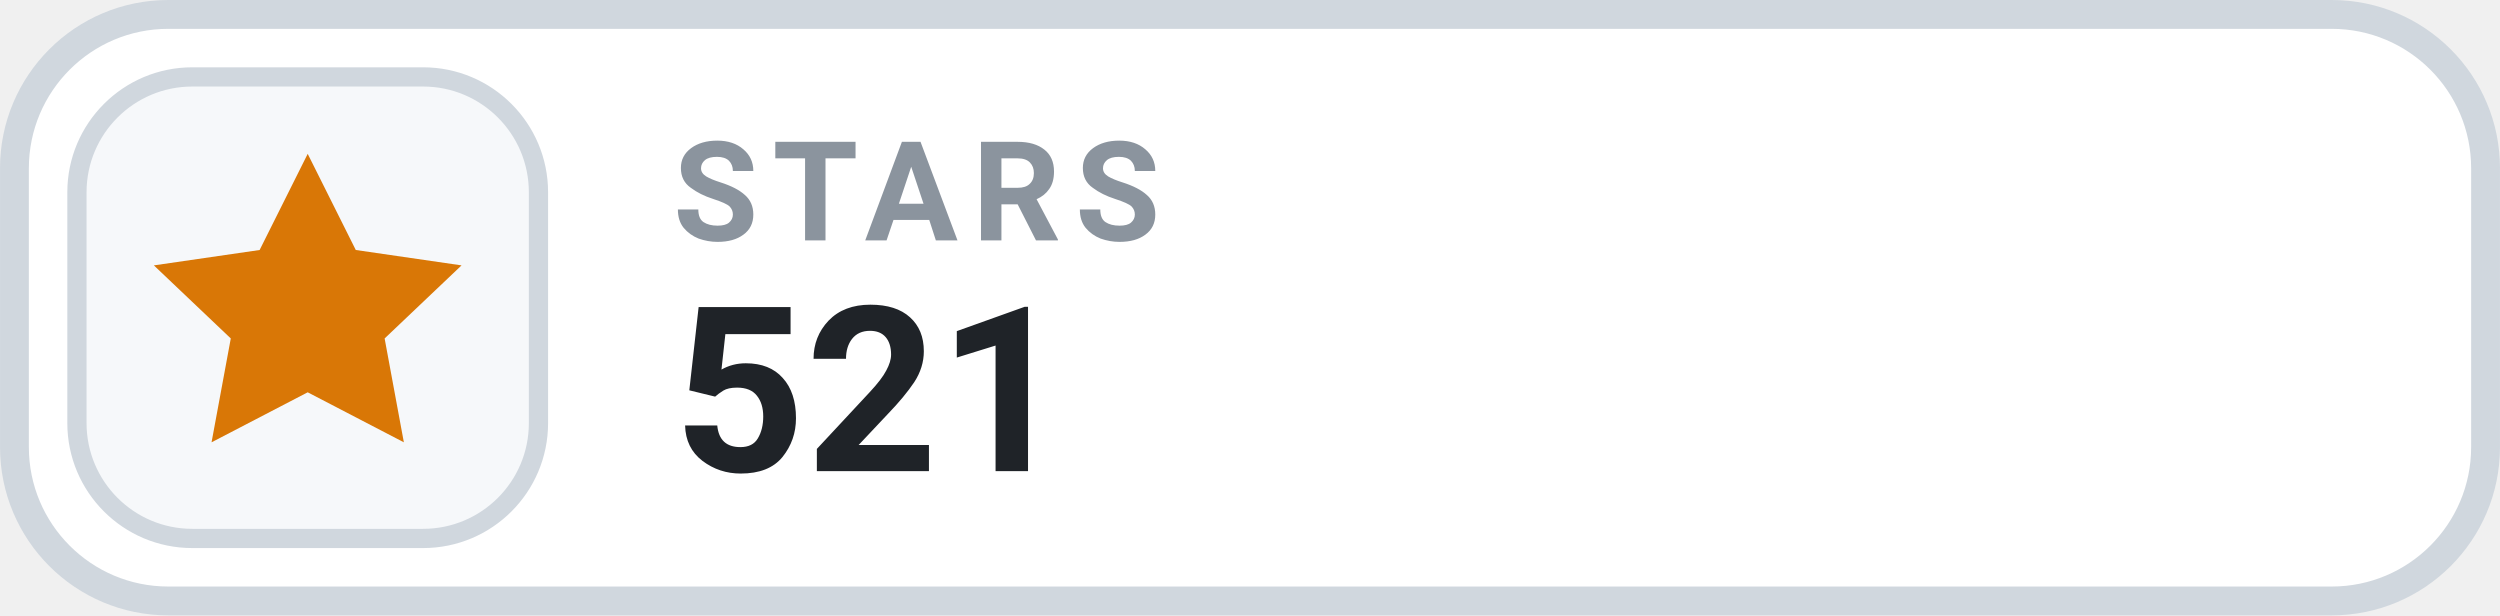
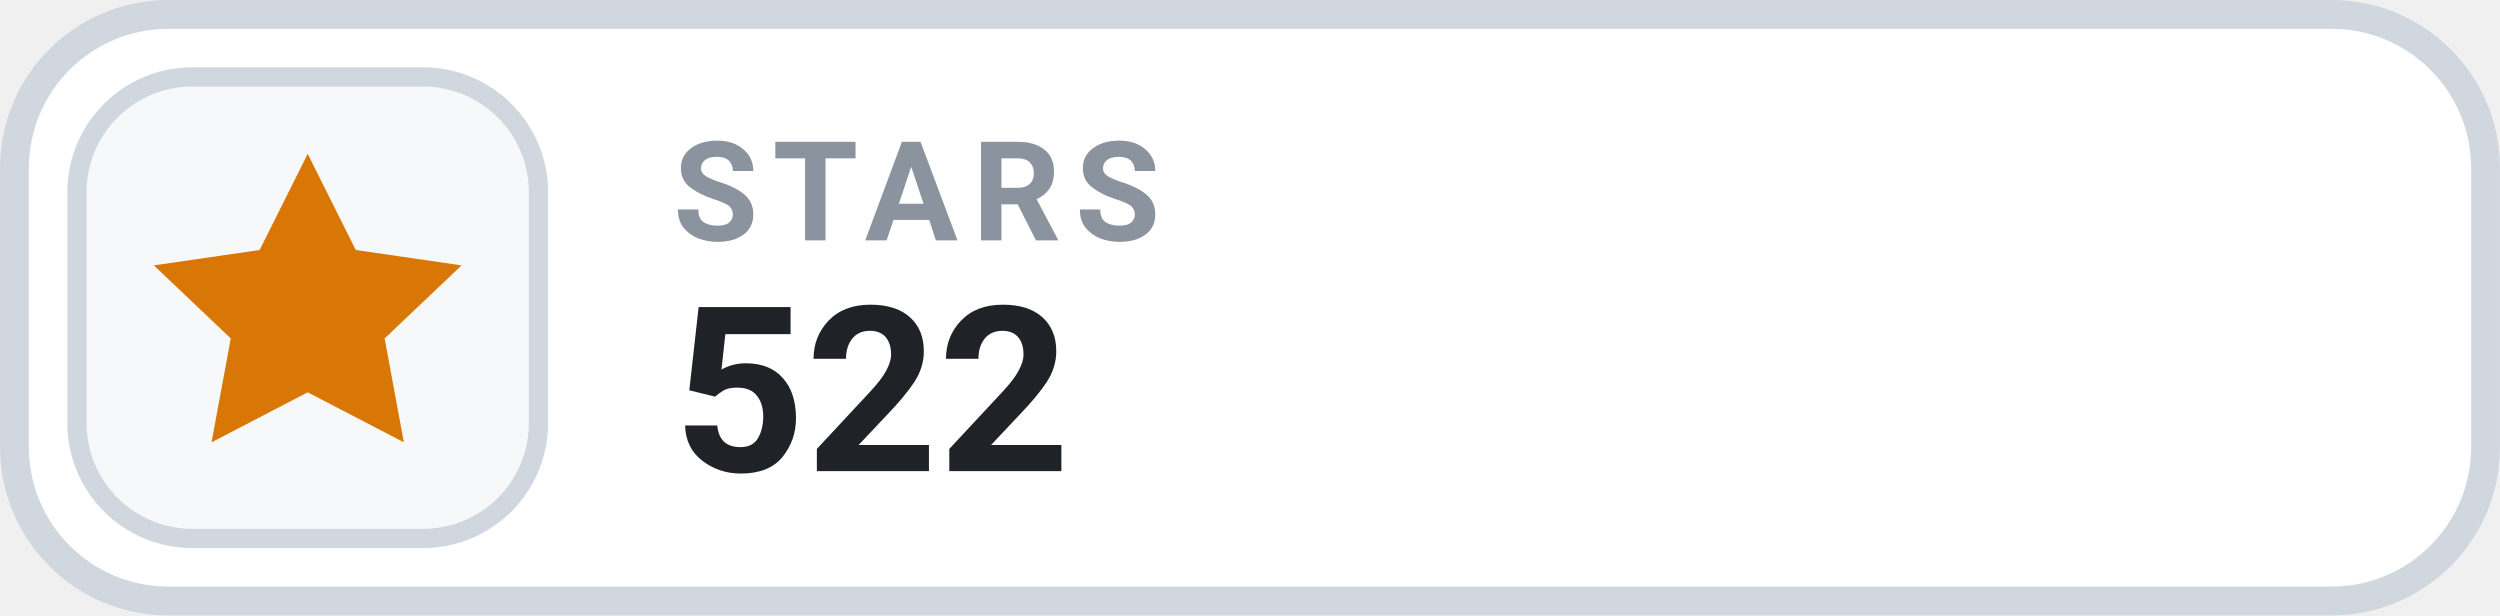
- <svg xmlns="http://www.w3.org/2000/svg" width="126" height="31.015" viewBox="0 0 130 32" role="img" aria-label="STARS 521">
+ <svg xmlns="http://www.w3.org/2000/svg" width="126" height="31.015" viewBox="0 0 130 32" role="img" aria-label="STARS 522">
  <rect x=".75" y=".75" width="128.5" height="30.5" rx="8" fill="#FFFFFF" stroke="#D0D7DE" stroke-width="1.5" />
  <rect x="4" y="4" width="24" height="24" rx="6" fill="#F6F8FA" stroke="#D0D7DE" stroke-width="1" />
  <g transform="translate(16 16)" style="color:#D97706;">
    <path d="M0 -8 l2.5 5 5.5 .8 -4 3.8 1 5.4 -5 -2.6 -5 2.6 1 -5.4 -4 -3.8 5.5 -.8 Z" fill="currentColor" />
  </g>
  <text x="35" y="12.5" fill="#8B949E" font-family="-apple-system,BlinkMacSystemFont,'Segoe UI',Roboto,Helvetica,Arial,sans-serif" font-size="7.2" font-weight="700" letter-spacing=".75">STARS</text>
-   <text x="35" y="24.5" fill="#1F2328" font-family="-apple-system,BlinkMacSystemFont,'Segoe UI',Roboto,Helvetica,Arial,sans-serif" font-size="12" font-weight="700">521</text>
+   <text x="35" y="24.5" fill="#1F2328" font-family="-apple-system,BlinkMacSystemFont,'Segoe UI',Roboto,Helvetica,Arial,sans-serif" font-size="12" font-weight="700">522</text>
</svg>
